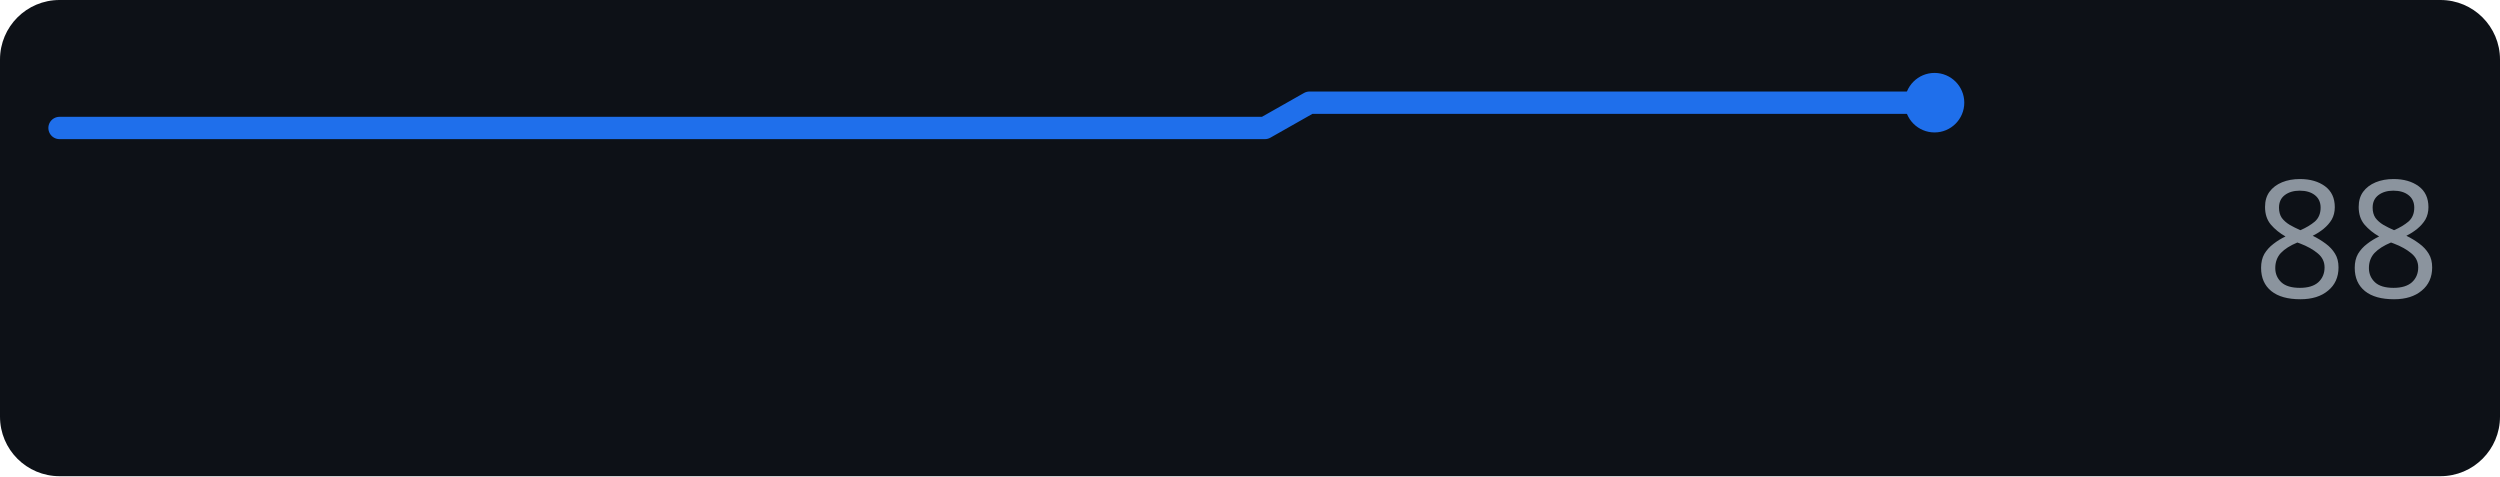
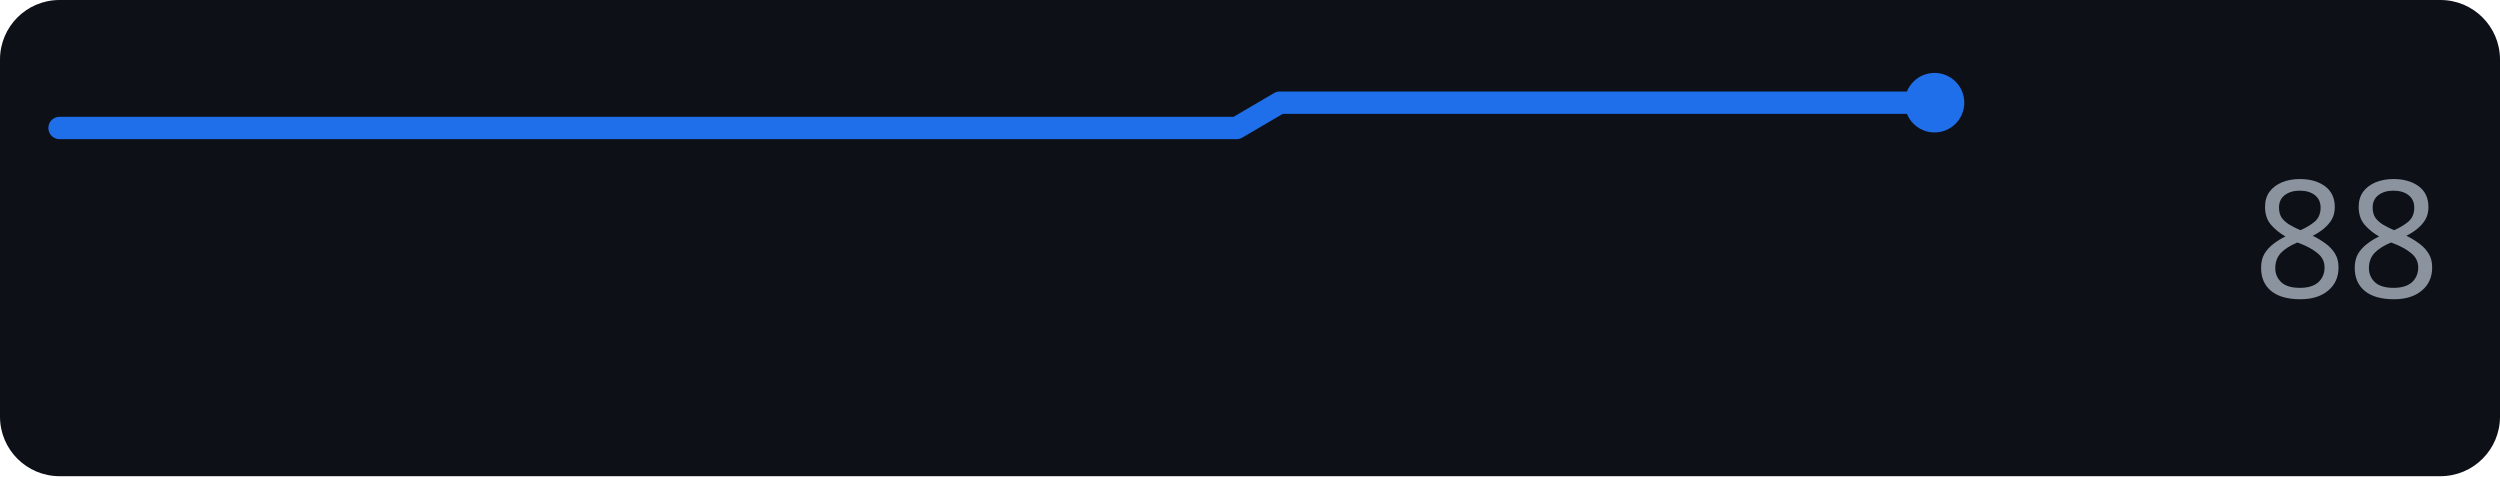
<svg xmlns="http://www.w3.org/2000/svg" width="168" height="32" role="img" aria-label="perplexity.ai score over time">
  <rect width="168" height="32" rx="4" fill="#0d1117" />
-   <polyline points="4.0,8.6 7.0,8.6 10.0,8.6 13.0,8.6 16.0,8.6 19.0,8.6 22.0,8.6 25.0,8.6 28.0,8.6 31.0,8.6 34.0,8.6 37.0,8.6 40.0,8.6 43.0,8.6 46.0,8.6 49.0,8.6 52.0,8.6 55.0,8.6 58.0,8.6 61.0,8.6 64.0,8.6 67.0,8.6 70.0,8.6 73.0,8.6 76.0,8.6 79.0,8.6 82.0,8.6 85.0,8.6 88.0,6.9 91.0,6.9 94.0,6.9 97.0,6.9 100.0,6.9 103.0,6.9 106.0,6.9 109.0,6.9 112.0,6.9 115.0,6.9 118.0,6.9 121.0,6.9 124.0,6.9 127.0,6.9 130.0,6.9" fill="none" stroke="#1f6feb" stroke-width="1.5" stroke-linejoin="round" stroke-linecap="round" />
+   <polyline points="4.0,8.6 6.9,8.6 9.9,8.6 12.8,8.6 15.7,8.6 18.7,8.6 21.6,8.6 24.5,8.6 27.4,8.6 30.4,8.6 33.3,8.6 36.2,8.6 39.2,8.6 42.1,8.6 45.0,8.6 48.0,8.6 50.9,8.6 53.8,8.6 56.7,8.6 59.7,8.6 62.6,8.6 65.5,8.6 68.5,8.6 71.4,8.6 74.3,8.6 77.3,8.6 80.2,8.6 83.1,8.6 86.0,6.9 89.0,6.9 91.9,6.9 94.8,6.9 97.8,6.9 100.7,6.9 103.6,6.9 106.6,6.9 109.5,6.9 112.4,6.9 115.3,6.9 118.3,6.9 121.2,6.9 124.1,6.9 127.1,6.9 130.0,6.9" fill="none" stroke="#1f6feb" stroke-width="1.5" stroke-linejoin="round" stroke-linecap="round" />
  <circle cx="130.0" cy="6.9" r="2" fill="#1f6feb" />
  <text x="164" y="20" text-anchor="end" font-family="Verdana,Geneva,sans-serif" font-size="11" fill="#8b949e">88</text>
</svg>
